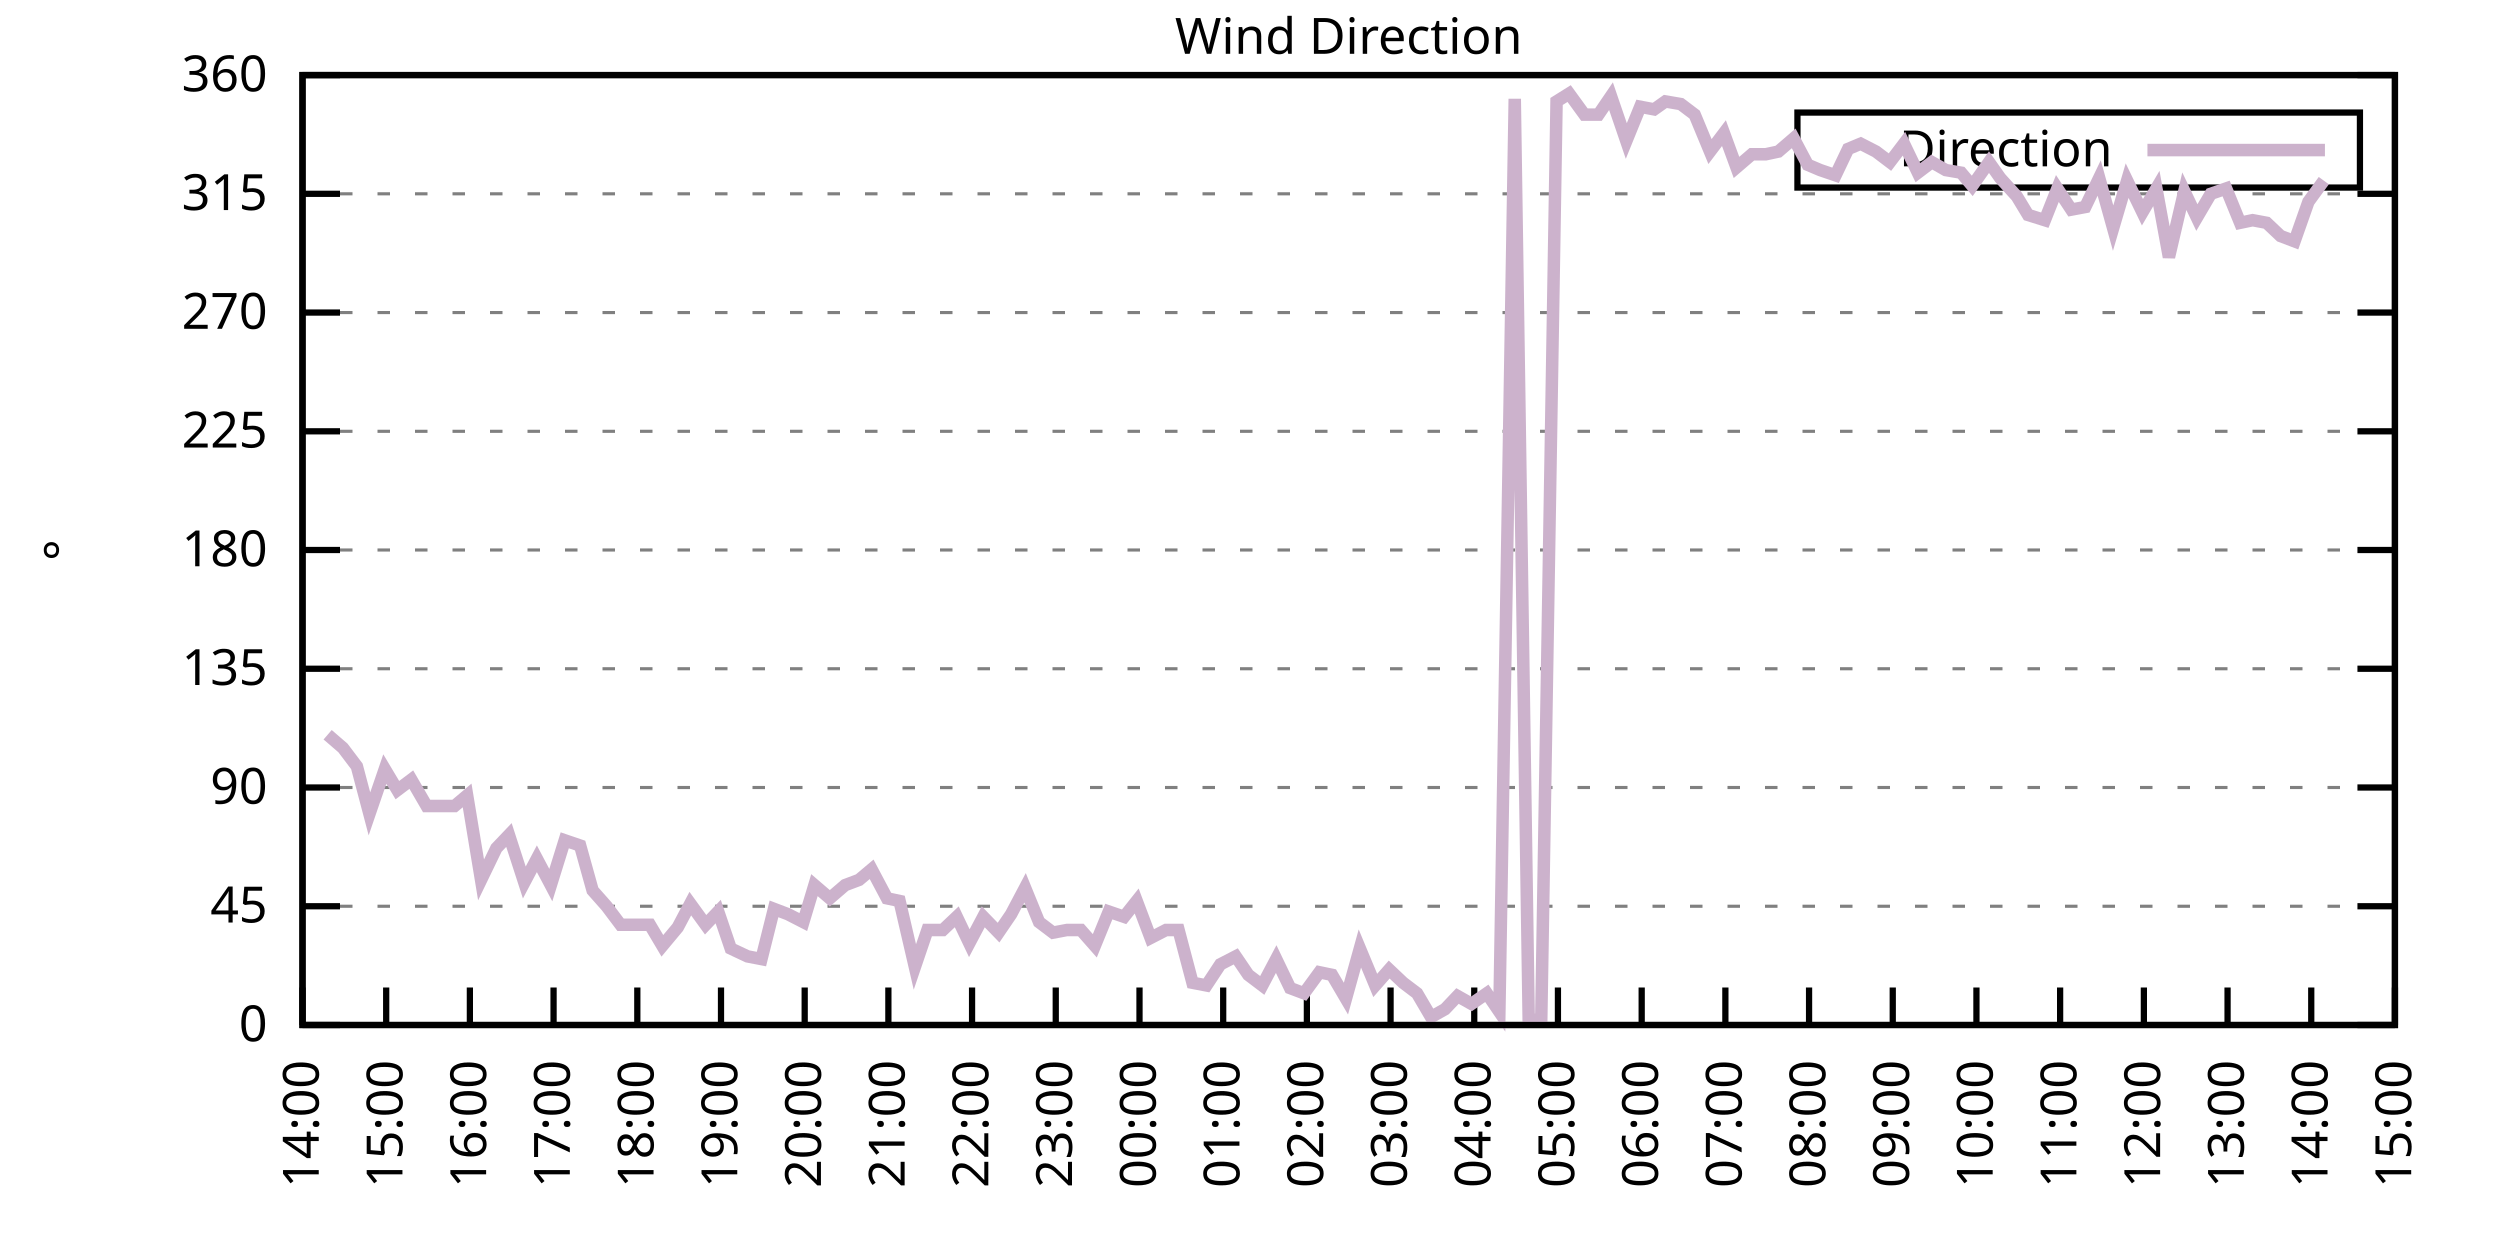
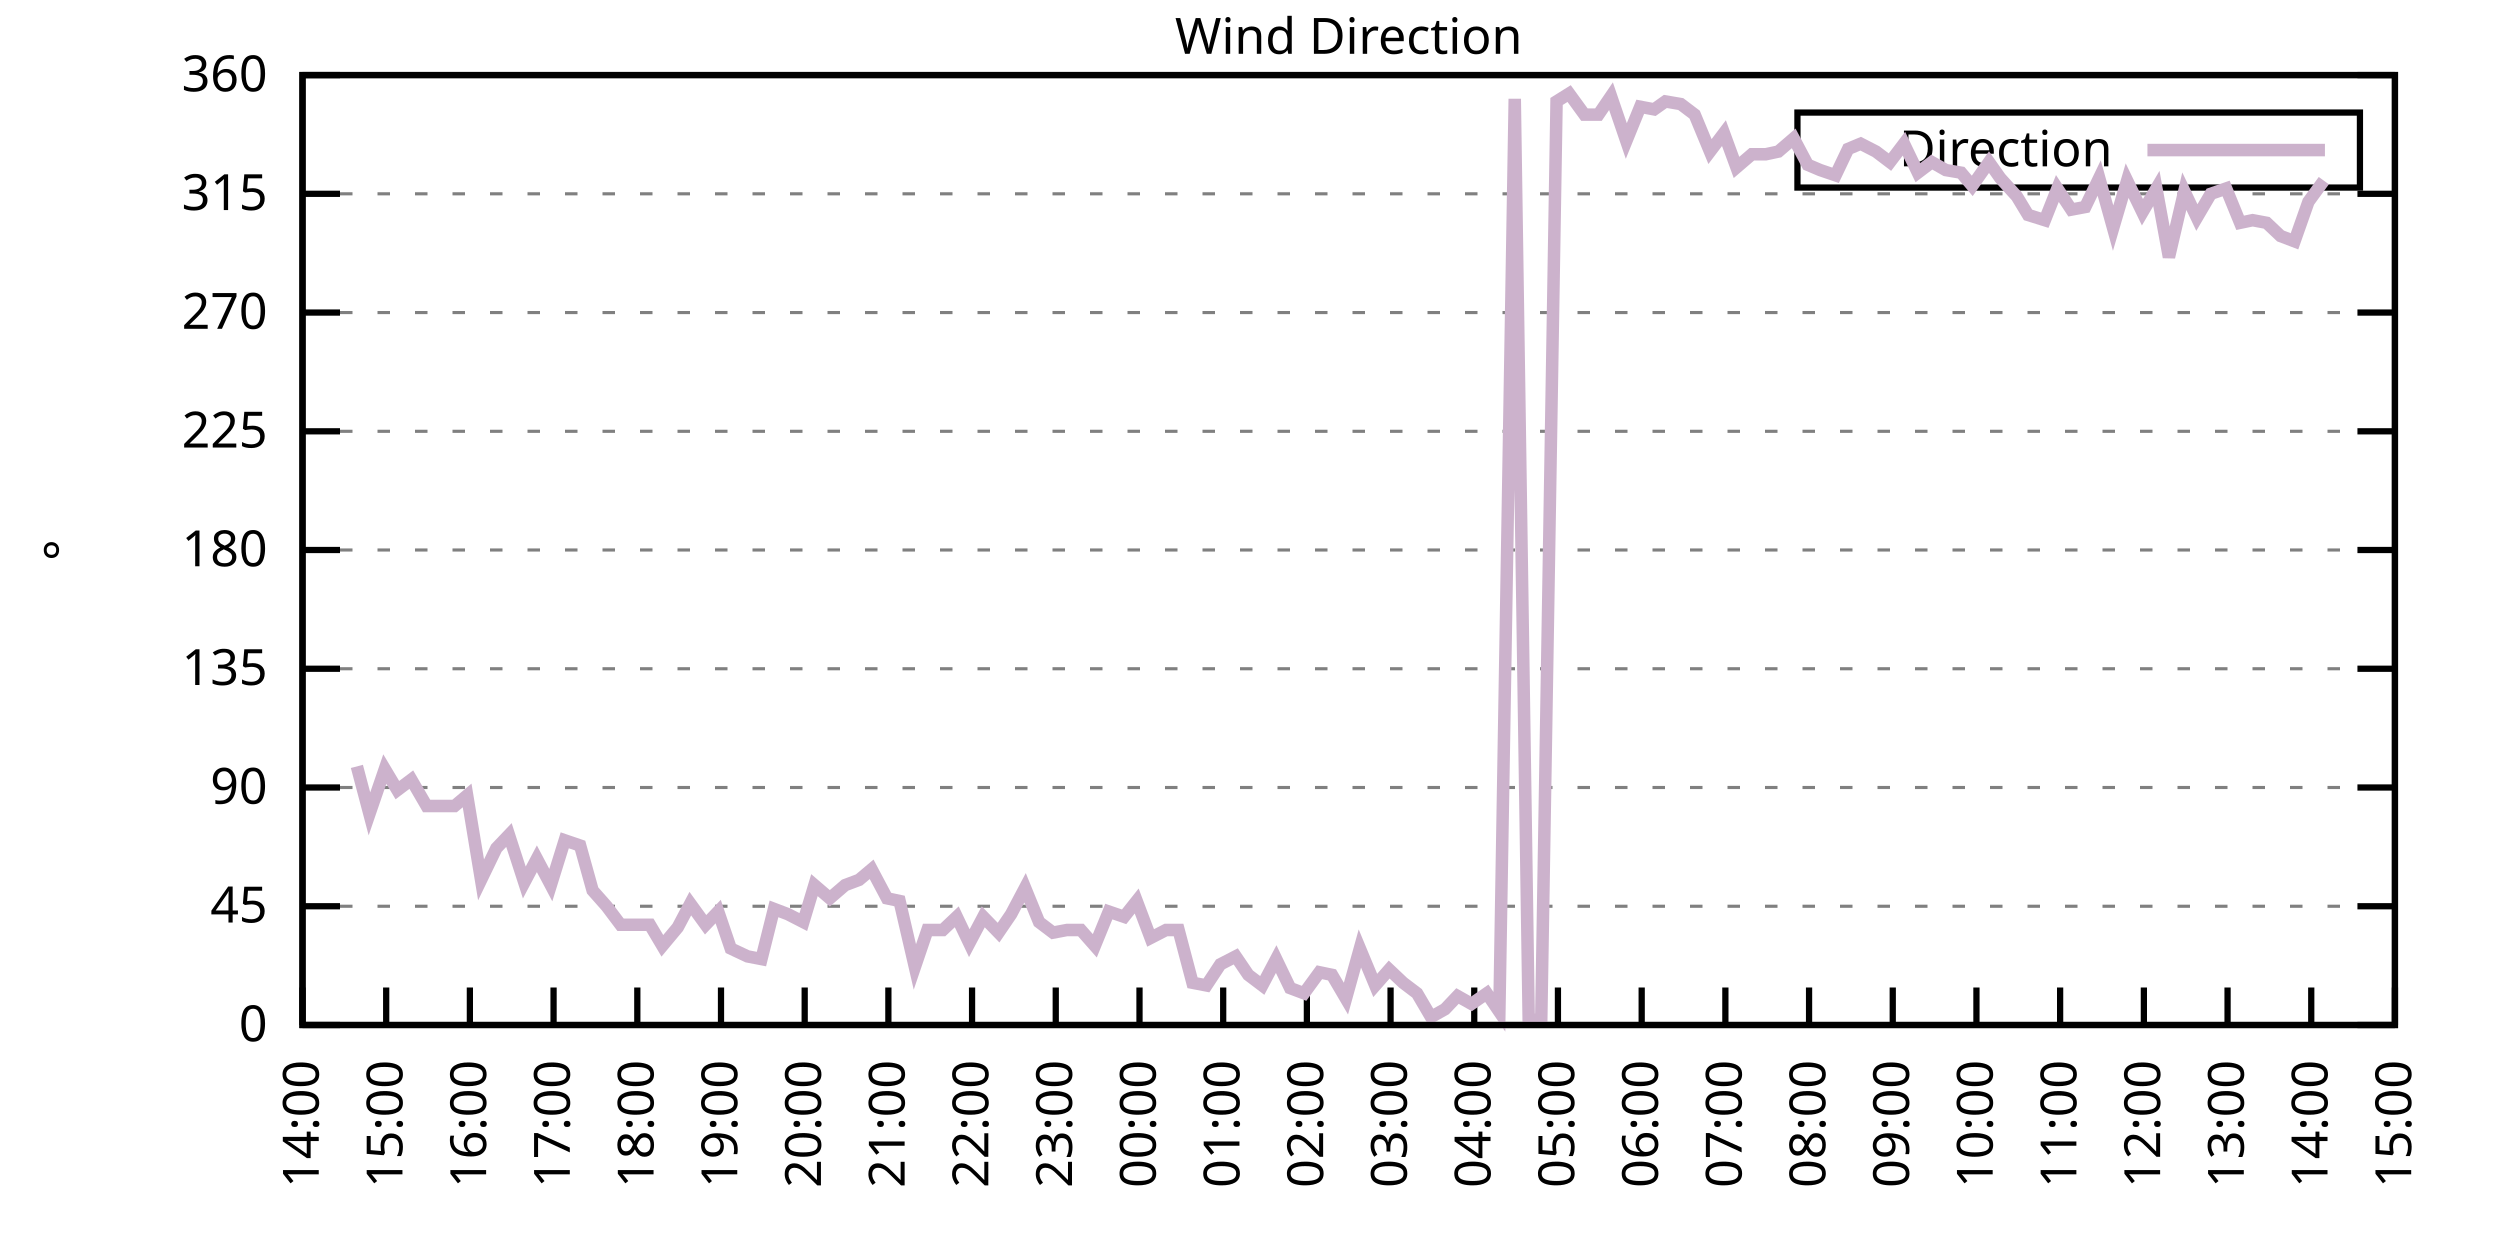
<svg xmlns="http://www.w3.org/2000/svg" xmlns:xlink="http://www.w3.org/1999/xlink" width="400" height="200" viewBox="0 0 400 200">
  <g id="gnuplot_canvas">
    <rect x="0" y="0" width="400" height="200" fill="none" />
    <defs>
      <circle id="gpDot" r="0.5" stroke-width="0.5" stroke="currentColor" />
      <path id="gpPt0" stroke-width="0.333" stroke="currentColor" d="M-1,0 h2 M0,-1 v2" />
      <path id="gpPt1" stroke-width="0.333" stroke="currentColor" d="M-1,-1 L1,1 M1,-1 L-1,1" />
      <path id="gpPt2" stroke-width="0.333" stroke="currentColor" d="M-1,0 L1,0 M0,-1 L0,1 M-1,-1 L1,1 M-1,1 L1,-1" />
      <rect id="gpPt3" stroke-width="0.333" stroke="currentColor" x="-1" y="-1" width="2" height="2" />
      <rect id="gpPt4" stroke-width="0.333" stroke="currentColor" fill="currentColor" x="-1" y="-1" width="2" height="2" />
      <circle id="gpPt5" stroke-width="0.333" stroke="currentColor" cx="0" cy="0" r="1" />
      <use xlink:href="#gpPt5" id="gpPt6" fill="currentColor" stroke="none" />
      <path id="gpPt7" stroke-width="0.333" stroke="currentColor" d="M0,-1.33 L-1.33,0.67 L1.33,0.67 z" />
      <use xlink:href="#gpPt7" id="gpPt8" fill="currentColor" stroke="none" />
      <use xlink:href="#gpPt7" id="gpPt9" stroke="currentColor" transform="rotate(180)" />
      <use xlink:href="#gpPt9" id="gpPt10" fill="currentColor" stroke="none" />
      <use xlink:href="#gpPt3" id="gpPt11" stroke="currentColor" transform="rotate(45)" />
      <use xlink:href="#gpPt11" id="gpPt12" fill="currentColor" stroke="none" />
      <path id="gpPt13" stroke-width="0.333" stroke="currentColor" d="M0,1.330 L1.265,0.411 L0.782,-1.067 L-0.782,-1.076 L-1.265,0.411 z" />
      <use xlink:href="#gpPt13" id="gpPt14" fill="currentColor" stroke="none" />
      <filter id="textbox" filterUnits="objectBoundingBox" x="0" y="0" height="1" width="1">
        <feFlood flood-color="white" flood-opacity="1" result="bgnd" />
        <feComposite in="SourceGraphic" in2="bgnd" operator="atop" />
      </filter>
      <filter id="greybox" filterUnits="objectBoundingBox" x="0" y="0" height="1" width="1">
        <feFlood flood-color="lightgrey" flood-opacity="1" result="grey" />
        <feComposite in="SourceGraphic" in2="grey" operator="atop" />
      </filter>
    </defs>
    <g fill="none" color="white" stroke="currentColor" stroke-width="1.00" stroke-linecap="butt" stroke-linejoin="miter">
</g>
    <g fill="none" color="black" stroke="currentColor" stroke-width="1.00" stroke-linecap="butt" stroke-linejoin="miter">
      <g stroke="none" shape-rendering="crispEdges">
        <polygon fill="rgb(255, 255, 255)" points="48.40,164.00 383.18,164.00 383.18,12.02 48.40,12.02 " />
      </g>
    </g>
    <g fill="none" color="black" stroke="currentColor" stroke-width="1.00" stroke-linecap="butt" stroke-linejoin="miter">
</g>
    <g fill="none" color="black" stroke="black" stroke-width="0.50" stroke-linecap="butt" stroke-linejoin="miter">
</g>
    <g fill="none" color="gray" stroke="currentColor" stroke-width="0.50" stroke-linecap="butt" stroke-linejoin="miter">
      <path stroke="gray" stroke-dasharray="2,4" class="gridline" d="M48.40,164.00 L383.19,164.00  " />
    </g>
    <g fill="none" color="gray" stroke="gray" stroke-width="1.00" stroke-linecap="butt" stroke-linejoin="miter">
</g>
    <g fill="none" color="black" stroke="currentColor" stroke-width="1.00" stroke-linecap="butt" stroke-linejoin="miter">
      <path stroke="black" d="M48.40,164.00 L54.40,164.00 M383.19,164.00 L377.19,164.00  " />
      <g transform="translate(42.80,166.60)" stroke="none" fill="black" font-family="Sans" font-size="8.00" text-anchor="end">
        <text>
          <tspan font-family="Sans"> 0</tspan>
        </text>
      </g>
    </g>
    <g fill="none" color="black" stroke="currentColor" stroke-width="1.00" stroke-linecap="butt" stroke-linejoin="miter">
</g>
    <g fill="none" color="black" stroke="black" stroke-width="0.50" stroke-linecap="butt" stroke-linejoin="miter">
</g>
    <g fill="none" color="gray" stroke="currentColor" stroke-width="0.50" stroke-linecap="butt" stroke-linejoin="miter">
      <path stroke="gray" stroke-dasharray="2,4" class="gridline" d="M48.40,145.00 L383.19,145.00  " />
    </g>
    <g fill="none" color="gray" stroke="gray" stroke-width="1.00" stroke-linecap="butt" stroke-linejoin="miter">
</g>
    <g fill="none" color="black" stroke="currentColor" stroke-width="1.00" stroke-linecap="butt" stroke-linejoin="miter">
      <path stroke="black" d="M48.40,145.00 L54.40,145.00 M383.19,145.00 L377.19,145.00  " />
      <g transform="translate(42.80,147.60)" stroke="none" fill="black" font-family="Sans" font-size="8.00" text-anchor="end">
        <text>
          <tspan font-family="Sans"> 45</tspan>
        </text>
      </g>
    </g>
    <g fill="none" color="black" stroke="currentColor" stroke-width="1.00" stroke-linecap="butt" stroke-linejoin="miter">
</g>
    <g fill="none" color="black" stroke="black" stroke-width="0.50" stroke-linecap="butt" stroke-linejoin="miter">
</g>
    <g fill="none" color="gray" stroke="currentColor" stroke-width="0.50" stroke-linecap="butt" stroke-linejoin="miter">
      <path stroke="gray" stroke-dasharray="2,4" class="gridline" d="M48.40,126.00 L383.19,126.00  " />
    </g>
    <g fill="none" color="gray" stroke="gray" stroke-width="1.00" stroke-linecap="butt" stroke-linejoin="miter">
</g>
    <g fill="none" color="black" stroke="currentColor" stroke-width="1.00" stroke-linecap="butt" stroke-linejoin="miter">
      <path stroke="black" d="M48.40,126.00 L54.40,126.00 M383.19,126.00 L377.19,126.00  " />
      <g transform="translate(42.80,128.60)" stroke="none" fill="black" font-family="Sans" font-size="8.00" text-anchor="end">
        <text>
          <tspan font-family="Sans"> 90</tspan>
        </text>
      </g>
    </g>
    <g fill="none" color="black" stroke="currentColor" stroke-width="1.00" stroke-linecap="butt" stroke-linejoin="miter">
</g>
    <g fill="none" color="black" stroke="black" stroke-width="0.50" stroke-linecap="butt" stroke-linejoin="miter">
</g>
    <g fill="none" color="gray" stroke="currentColor" stroke-width="0.50" stroke-linecap="butt" stroke-linejoin="miter">
      <path stroke="gray" stroke-dasharray="2,4" class="gridline" d="M48.40,107.00 L383.19,107.00  " />
    </g>
    <g fill="none" color="gray" stroke="gray" stroke-width="1.00" stroke-linecap="butt" stroke-linejoin="miter">
</g>
    <g fill="none" color="black" stroke="currentColor" stroke-width="1.00" stroke-linecap="butt" stroke-linejoin="miter">
      <path stroke="black" d="M48.40,107.00 L54.40,107.00 M383.19,107.00 L377.19,107.00  " />
      <g transform="translate(42.80,109.60)" stroke="none" fill="black" font-family="Sans" font-size="8.00" text-anchor="end">
        <text>
          <tspan font-family="Sans"> 135</tspan>
        </text>
      </g>
    </g>
    <g fill="none" color="black" stroke="currentColor" stroke-width="1.00" stroke-linecap="butt" stroke-linejoin="miter">
</g>
    <g fill="none" color="black" stroke="black" stroke-width="0.50" stroke-linecap="butt" stroke-linejoin="miter">
</g>
    <g fill="none" color="gray" stroke="currentColor" stroke-width="0.50" stroke-linecap="butt" stroke-linejoin="miter">
      <path stroke="gray" stroke-dasharray="2,4" class="gridline" d="M48.40,88.00 L383.19,88.00  " />
    </g>
    <g fill="none" color="gray" stroke="gray" stroke-width="1.00" stroke-linecap="butt" stroke-linejoin="miter">
</g>
    <g fill="none" color="black" stroke="currentColor" stroke-width="1.00" stroke-linecap="butt" stroke-linejoin="miter">
      <path stroke="black" d="M48.40,88.00 L54.40,88.00 M383.19,88.00 L377.19,88.00  " />
      <g transform="translate(42.80,90.60)" stroke="none" fill="black" font-family="Sans" font-size="8.00" text-anchor="end">
        <text>
          <tspan font-family="Sans"> 180</tspan>
        </text>
      </g>
    </g>
    <g fill="none" color="black" stroke="currentColor" stroke-width="1.00" stroke-linecap="butt" stroke-linejoin="miter">
</g>
    <g fill="none" color="black" stroke="black" stroke-width="0.50" stroke-linecap="butt" stroke-linejoin="miter">
</g>
    <g fill="none" color="gray" stroke="currentColor" stroke-width="0.50" stroke-linecap="butt" stroke-linejoin="miter">
      <path stroke="gray" stroke-dasharray="2,4" class="gridline" d="M48.40,69.01 L383.19,69.01  " />
    </g>
    <g fill="none" color="gray" stroke="gray" stroke-width="1.00" stroke-linecap="butt" stroke-linejoin="miter">
</g>
    <g fill="none" color="black" stroke="currentColor" stroke-width="1.00" stroke-linecap="butt" stroke-linejoin="miter">
      <path stroke="black" d="M48.40,69.01 L54.40,69.01 M383.19,69.01 L377.19,69.01  " />
      <g transform="translate(42.80,71.61)" stroke="none" fill="black" font-family="Sans" font-size="8.00" text-anchor="end">
        <text>
          <tspan font-family="Sans"> 225</tspan>
        </text>
      </g>
    </g>
    <g fill="none" color="black" stroke="currentColor" stroke-width="1.00" stroke-linecap="butt" stroke-linejoin="miter">
</g>
    <g fill="none" color="black" stroke="black" stroke-width="0.50" stroke-linecap="butt" stroke-linejoin="miter">
</g>
    <g fill="none" color="gray" stroke="currentColor" stroke-width="0.50" stroke-linecap="butt" stroke-linejoin="miter">
      <path stroke="gray" stroke-dasharray="2,4" class="gridline" d="M48.40,50.01 L383.19,50.01  " />
    </g>
    <g fill="none" color="gray" stroke="gray" stroke-width="1.00" stroke-linecap="butt" stroke-linejoin="miter">
</g>
    <g fill="none" color="black" stroke="currentColor" stroke-width="1.00" stroke-linecap="butt" stroke-linejoin="miter">
      <path stroke="black" d="M48.40,50.01 L54.40,50.01 M383.19,50.01 L377.19,50.01  " />
      <g transform="translate(42.80,52.61)" stroke="none" fill="black" font-family="Sans" font-size="8.00" text-anchor="end">
        <text>
          <tspan font-family="Sans"> 270</tspan>
        </text>
      </g>
    </g>
    <g fill="none" color="black" stroke="currentColor" stroke-width="1.00" stroke-linecap="butt" stroke-linejoin="miter">
</g>
    <g fill="none" color="black" stroke="black" stroke-width="0.50" stroke-linecap="butt" stroke-linejoin="miter">
</g>
    <g fill="none" color="gray" stroke="currentColor" stroke-width="0.50" stroke-linecap="butt" stroke-linejoin="miter">
      <path stroke="gray" stroke-dasharray="2,4" class="gridline" d="M48.40,31.01 L383.19,31.01  " />
    </g>
    <g fill="none" color="gray" stroke="gray" stroke-width="1.00" stroke-linecap="butt" stroke-linejoin="miter">
</g>
    <g fill="none" color="black" stroke="currentColor" stroke-width="1.00" stroke-linecap="butt" stroke-linejoin="miter">
      <path stroke="black" d="M48.40,31.01 L54.40,31.01 M383.19,31.01 L377.19,31.01  " />
      <g transform="translate(42.80,33.61)" stroke="none" fill="black" font-family="Sans" font-size="8.00" text-anchor="end">
        <text>
          <tspan font-family="Sans"> 315</tspan>
        </text>
      </g>
    </g>
    <g fill="none" color="black" stroke="currentColor" stroke-width="1.00" stroke-linecap="butt" stroke-linejoin="miter">
</g>
    <g fill="none" color="black" stroke="black" stroke-width="0.50" stroke-linecap="butt" stroke-linejoin="miter">
</g>
    <g fill="none" color="gray" stroke="currentColor" stroke-width="0.50" stroke-linecap="butt" stroke-linejoin="miter">
      <path stroke="gray" stroke-dasharray="2,4" class="gridline" d="M48.40,12.01 L383.19,12.01  " />
    </g>
    <g fill="none" color="gray" stroke="gray" stroke-width="1.00" stroke-linecap="butt" stroke-linejoin="miter">
</g>
    <g fill="none" color="black" stroke="currentColor" stroke-width="1.00" stroke-linecap="butt" stroke-linejoin="miter">
      <path stroke="black" d="M48.40,12.01 L54.40,12.01 M383.19,12.01 L377.19,12.01  " />
      <g transform="translate(42.80,14.61)" stroke="none" fill="black" font-family="Sans" font-size="8.00" text-anchor="end">
        <text>
          <tspan font-family="Sans"> 360</tspan>
        </text>
      </g>
    </g>
    <g fill="none" color="black" stroke="currentColor" stroke-width="1.00" stroke-linecap="butt" stroke-linejoin="miter">
      <path stroke="black" d="M48.40,164.00 L48.40,158.00  " />
      <g transform="translate(51.00,169.60) rotate(270.00)" stroke="none" fill="black" font-family="Sans" font-size="8.00" text-anchor="end">
        <text>
          <tspan font-family="Sans">14:00</tspan>
        </text>
      </g>
    </g>
    <g fill="none" color="black" stroke="currentColor" stroke-width="1.00" stroke-linecap="butt" stroke-linejoin="miter">
      <path stroke="black" d="M61.79,164.00 L61.79,158.00  " />
      <g transform="translate(64.39,169.60) rotate(270.00)" stroke="none" fill="black" font-family="Sans" font-size="8.00" text-anchor="end">
        <text>
          <tspan font-family="Sans">15:00</tspan>
        </text>
      </g>
    </g>
    <g fill="none" color="black" stroke="currentColor" stroke-width="1.00" stroke-linecap="butt" stroke-linejoin="miter">
      <path stroke="black" d="M75.18,164.00 L75.18,158.00  " />
      <g transform="translate(77.78,169.60) rotate(270.00)" stroke="none" fill="black" font-family="Sans" font-size="8.00" text-anchor="end">
        <text>
          <tspan font-family="Sans">16:00</tspan>
        </text>
      </g>
    </g>
    <g fill="none" color="black" stroke="currentColor" stroke-width="1.00" stroke-linecap="butt" stroke-linejoin="miter">
      <path stroke="black" d="M88.57,164.00 L88.57,158.00  " />
      <g transform="translate(91.17,169.60) rotate(270.00)" stroke="none" fill="black" font-family="Sans" font-size="8.00" text-anchor="end">
        <text>
          <tspan font-family="Sans">17:00</tspan>
        </text>
      </g>
    </g>
    <g fill="none" color="black" stroke="currentColor" stroke-width="1.00" stroke-linecap="butt" stroke-linejoin="miter">
      <path stroke="black" d="M101.97,164.00 L101.97,158.00  " />
      <g transform="translate(104.57,169.60) rotate(270.00)" stroke="none" fill="black" font-family="Sans" font-size="8.00" text-anchor="end">
        <text>
          <tspan font-family="Sans">18:00</tspan>
        </text>
      </g>
    </g>
    <g fill="none" color="black" stroke="currentColor" stroke-width="1.00" stroke-linecap="butt" stroke-linejoin="miter">
      <path stroke="black" d="M115.36,164.00 L115.36,158.00  " />
      <g transform="translate(117.96,169.60) rotate(270.00)" stroke="none" fill="black" font-family="Sans" font-size="8.00" text-anchor="end">
        <text>
          <tspan font-family="Sans">19:00</tspan>
        </text>
      </g>
    </g>
    <g fill="none" color="black" stroke="currentColor" stroke-width="1.00" stroke-linecap="butt" stroke-linejoin="miter">
      <path stroke="black" d="M128.75,164.00 L128.75,158.00  " />
      <g transform="translate(131.35,169.60) rotate(270.00)" stroke="none" fill="black" font-family="Sans" font-size="8.00" text-anchor="end">
        <text>
          <tspan font-family="Sans">20:00</tspan>
        </text>
      </g>
    </g>
    <g fill="none" color="black" stroke="currentColor" stroke-width="1.00" stroke-linecap="butt" stroke-linejoin="miter">
      <path stroke="black" d="M142.14,164.00 L142.14,158.00  " />
      <g transform="translate(144.74,169.60) rotate(270.00)" stroke="none" fill="black" font-family="Sans" font-size="8.00" text-anchor="end">
        <text>
          <tspan font-family="Sans">21:00</tspan>
        </text>
      </g>
    </g>
    <g fill="none" color="black" stroke="currentColor" stroke-width="1.00" stroke-linecap="butt" stroke-linejoin="miter">
      <path stroke="black" d="M155.53,164.00 L155.53,158.00  " />
      <g transform="translate(158.13,169.60) rotate(270.00)" stroke="none" fill="black" font-family="Sans" font-size="8.00" text-anchor="end">
        <text>
          <tspan font-family="Sans">22:00</tspan>
        </text>
      </g>
    </g>
    <g fill="none" color="black" stroke="currentColor" stroke-width="1.00" stroke-linecap="butt" stroke-linejoin="miter">
      <path stroke="black" d="M168.92,164.00 L168.92,158.00  " />
      <g transform="translate(171.52,169.60) rotate(270.00)" stroke="none" fill="black" font-family="Sans" font-size="8.00" text-anchor="end">
        <text>
          <tspan font-family="Sans">23:00</tspan>
        </text>
      </g>
    </g>
    <g fill="none" color="black" stroke="currentColor" stroke-width="1.00" stroke-linecap="butt" stroke-linejoin="miter">
      <path stroke="black" d="M182.32,164.00 L182.32,158.00  " />
      <g transform="translate(184.92,169.60) rotate(270.00)" stroke="none" fill="black" font-family="Sans" font-size="8.00" text-anchor="end">
        <text>
          <tspan font-family="Sans">00:00</tspan>
        </text>
      </g>
    </g>
    <g fill="none" color="black" stroke="currentColor" stroke-width="1.00" stroke-linecap="butt" stroke-linejoin="miter">
      <path stroke="black" d="M195.71,164.00 L195.71,158.00  " />
      <g transform="translate(198.31,169.60) rotate(270.00)" stroke="none" fill="black" font-family="Sans" font-size="8.00" text-anchor="end">
        <text>
          <tspan font-family="Sans">01:00</tspan>
        </text>
      </g>
    </g>
    <g fill="none" color="black" stroke="currentColor" stroke-width="1.00" stroke-linecap="butt" stroke-linejoin="miter">
      <path stroke="black" d="M209.10,164.00 L209.10,158.00  " />
      <g transform="translate(211.70,169.60) rotate(270.00)" stroke="none" fill="black" font-family="Sans" font-size="8.00" text-anchor="end">
        <text>
          <tspan font-family="Sans">02:00</tspan>
        </text>
      </g>
    </g>
    <g fill="none" color="black" stroke="currentColor" stroke-width="1.00" stroke-linecap="butt" stroke-linejoin="miter">
      <path stroke="black" d="M222.49,164.00 L222.49,158.00  " />
      <g transform="translate(225.09,169.60) rotate(270.00)" stroke="none" fill="black" font-family="Sans" font-size="8.00" text-anchor="end">
        <text>
          <tspan font-family="Sans">03:00</tspan>
        </text>
      </g>
    </g>
    <g fill="none" color="black" stroke="currentColor" stroke-width="1.00" stroke-linecap="butt" stroke-linejoin="miter">
      <path stroke="black" d="M235.88,164.00 L235.88,158.00  " />
      <g transform="translate(238.48,169.60) rotate(270.00)" stroke="none" fill="black" font-family="Sans" font-size="8.00" text-anchor="end">
        <text>
          <tspan font-family="Sans">04:00</tspan>
        </text>
      </g>
    </g>
    <g fill="none" color="black" stroke="currentColor" stroke-width="1.00" stroke-linecap="butt" stroke-linejoin="miter">
      <path stroke="black" d="M249.27,164.00 L249.27,158.00  " />
      <g transform="translate(251.87,169.60) rotate(270.00)" stroke="none" fill="black" font-family="Sans" font-size="8.00" text-anchor="end">
        <text>
          <tspan font-family="Sans">05:00</tspan>
        </text>
      </g>
    </g>
    <g fill="none" color="black" stroke="currentColor" stroke-width="1.00" stroke-linecap="butt" stroke-linejoin="miter">
      <path stroke="black" d="M262.67,164.00 L262.67,158.00  " />
      <g transform="translate(265.27,169.60) rotate(270.00)" stroke="none" fill="black" font-family="Sans" font-size="8.00" text-anchor="end">
        <text>
          <tspan font-family="Sans">06:00</tspan>
        </text>
      </g>
    </g>
    <g fill="none" color="black" stroke="currentColor" stroke-width="1.00" stroke-linecap="butt" stroke-linejoin="miter">
      <path stroke="black" d="M276.06,164.00 L276.06,158.00  " />
      <g transform="translate(278.66,169.60) rotate(270.00)" stroke="none" fill="black" font-family="Sans" font-size="8.00" text-anchor="end">
        <text>
          <tspan font-family="Sans">07:00</tspan>
        </text>
      </g>
    </g>
    <g fill="none" color="black" stroke="currentColor" stroke-width="1.00" stroke-linecap="butt" stroke-linejoin="miter">
      <path stroke="black" d="M289.45,164.00 L289.45,158.00  " />
      <g transform="translate(292.05,169.60) rotate(270.00)" stroke="none" fill="black" font-family="Sans" font-size="8.00" text-anchor="end">
        <text>
          <tspan font-family="Sans">08:00</tspan>
        </text>
      </g>
    </g>
    <g fill="none" color="black" stroke="currentColor" stroke-width="1.00" stroke-linecap="butt" stroke-linejoin="miter">
      <path stroke="black" d="M302.84,164.00 L302.84,158.00  " />
      <g transform="translate(305.44,169.60) rotate(270.00)" stroke="none" fill="black" font-family="Sans" font-size="8.00" text-anchor="end">
        <text>
          <tspan font-family="Sans">09:00</tspan>
        </text>
      </g>
    </g>
    <g fill="none" color="black" stroke="currentColor" stroke-width="1.00" stroke-linecap="butt" stroke-linejoin="miter">
      <path stroke="black" d="M316.23,164.00 L316.23,158.00  " />
      <g transform="translate(318.83,169.60) rotate(270.00)" stroke="none" fill="black" font-family="Sans" font-size="8.00" text-anchor="end">
        <text>
          <tspan font-family="Sans">10:00</tspan>
        </text>
      </g>
    </g>
    <g fill="none" color="black" stroke="currentColor" stroke-width="1.00" stroke-linecap="butt" stroke-linejoin="miter">
      <path stroke="black" d="M329.62,164.00 L329.62,158.00  " />
      <g transform="translate(332.22,169.60) rotate(270.00)" stroke="none" fill="black" font-family="Sans" font-size="8.00" text-anchor="end">
        <text>
          <tspan font-family="Sans">11:00</tspan>
        </text>
      </g>
    </g>
    <g fill="none" color="black" stroke="currentColor" stroke-width="1.00" stroke-linecap="butt" stroke-linejoin="miter">
      <path stroke="black" d="M343.02,164.00 L343.02,158.00  " />
      <g transform="translate(345.62,169.60) rotate(270.00)" stroke="none" fill="black" font-family="Sans" font-size="8.00" text-anchor="end">
        <text>
          <tspan font-family="Sans">12:00</tspan>
        </text>
      </g>
    </g>
    <g fill="none" color="black" stroke="currentColor" stroke-width="1.00" stroke-linecap="butt" stroke-linejoin="miter">
      <path stroke="black" d="M356.41,164.00 L356.41,158.00  " />
      <g transform="translate(359.01,169.60) rotate(270.00)" stroke="none" fill="black" font-family="Sans" font-size="8.00" text-anchor="end">
        <text>
          <tspan font-family="Sans">13:00</tspan>
        </text>
      </g>
    </g>
    <g fill="none" color="black" stroke="currentColor" stroke-width="1.00" stroke-linecap="butt" stroke-linejoin="miter">
      <path stroke="black" d="M369.80,164.00 L369.80,158.00  " />
      <g transform="translate(372.40,169.60) rotate(270.00)" stroke="none" fill="black" font-family="Sans" font-size="8.00" text-anchor="end">
        <text>
          <tspan font-family="Sans">14:00</tspan>
        </text>
      </g>
    </g>
    <g fill="none" color="black" stroke="currentColor" stroke-width="1.00" stroke-linecap="butt" stroke-linejoin="miter">
      <path stroke="black" d="M383.19,164.00 L383.19,158.00  " />
      <g transform="translate(385.79,169.60) rotate(270.00)" stroke="none" fill="black" font-family="Sans" font-size="8.00" text-anchor="end">
        <text>
          <tspan font-family="Sans">15:00</tspan>
        </text>
      </g>
    </g>
    <g fill="none" color="black" stroke="currentColor" stroke-width="1.00" stroke-linecap="butt" stroke-linejoin="miter">
</g>
    <g fill="none" color="black" stroke="currentColor" stroke-width="1.00" stroke-linecap="butt" stroke-linejoin="miter">
      <path stroke="black" d="M48.40,12.01 L48.40,164.00 L383.19,164.00 L383.19,12.01 L48.40,12.01 Z  " />
    </g>
    <g fill="none" color="black" stroke="currentColor" stroke-width="1.00" stroke-linecap="butt" stroke-linejoin="miter">
</g>
    <g fill="none" color="black" stroke="currentColor" stroke-width="1.00" stroke-linecap="butt" stroke-linejoin="miter">
      <path stroke="black" d="M287.59,30.01 L287.59,18.01 L377.59,18.01 L377.59,30.01 L287.59,30.01 Z  " />
    </g>
    <g id="Wind_direction_plot_1">
      <g fill="none" color="white" stroke="black" stroke-width="2.00" stroke-linecap="butt" stroke-linejoin="miter">
</g>
      <g fill="none" color="black" stroke="currentColor" stroke-width="2.00" stroke-linecap="butt" stroke-linejoin="miter">
        <g transform="translate(337.99,26.61)" stroke="none" fill="black" font-family="Sans" font-size="8.00" text-anchor="end">
          <text>
            <tspan font-family="Sans">Direction</tspan>
          </text>
        </g>
      </g>
      <g fill="none" color="black" stroke="currentColor" stroke-width="2.00" stroke-linecap="butt" stroke-linejoin="miter">
-         <path stroke="rgb(204, 178, 204)" d="M343.59,24.01 L371.99,24.01 M52.42,117.56 L54.87,119.67 L57.10,122.62 L59.11,130.22 L61.57,123.05 L63.58,126.42   L65.81,124.74 L68.26,128.96 L70.27,128.96 L72.73,128.96 L74.74,127.27 L76.97,140.78 L79.42,135.71 L81.43,133.60   L83.89,141.20 L85.90,137.40 L88.13,141.62 L90.36,134.45 L92.82,135.29 L94.82,142.47 L97.06,145.00 L99.29,147.96   L101.52,147.96 L103.98,147.96 L105.98,151.33 L108.44,148.38 L110.45,144.58 L112.90,147.96 L114.91,145.85 L116.92,151.76   L119.60,153.02 L121.83,153.45 L123.84,145.42 L126.07,146.27 L128.53,147.53 L130.31,141.62 L132.77,143.73 L135.22,141.62   L137.45,140.78 L139.46,139.09 L141.92,143.73 L143.93,144.16 L146.38,154.71 L148.39,148.80 L150.85,148.80 L153.08,146.69   L155.09,150.91 L157.32,146.69 L159.77,149.22 L161.78,146.27 L164.01,142.05 L166.25,147.53 L168.48,149.22 L170.71,148.80   L172.94,148.80 L175.17,151.33 L177.41,145.85 L179.86,146.69 L181.87,144.16 L184.10,150.07 L186.56,148.80 L188.57,148.80   L190.80,157.24 L193.03,157.67 L195.26,154.29 L197.72,153.02 L199.73,155.98 L201.96,157.67 L204.19,153.45 L206.42,158.09   L208.65,158.93 L211.11,155.56 L213.12,155.98 L215.35,159.78 L217.58,151.76 L220.04,157.67 L222.27,155.13 L224.50,157.24   L226.73,158.93 L228.96,162.73 L231.20,161.47 L233.20,159.36 L235.44,160.62 L237.89,158.93 L239.90,161.89 L242.36,15.81   L244.59,163.16 L246.60,163.16 L249.05,16.23 L251.06,14.97 L253.51,18.34 L255.75,18.34 L257.76,15.39 L260.21,22.56   L262.44,17.08 L264.67,17.50 L266.46,16.23 L268.92,16.65 L271.15,18.34 L273.60,24.25 L275.83,21.30 L277.84,26.79   L280.30,24.68 L282.53,24.68 L284.54,24.25 L286.99,22.14 L289.23,26.36 L291.23,27.21 L293.69,28.05 L295.70,23.83   L297.71,22.99 L300.16,24.25 L302.39,25.94 L304.63,22.99 L306.86,27.63 L309.09,25.94 L311.32,27.21 L313.78,27.63   L315.56,29.74 L318.24,25.94 L320.03,28.48 L322.70,31.43 L324.49,34.39 L327.17,35.23 L329.18,30.16 L331.41,33.54   L333.64,33.12 L335.87,28.48 L338.10,36.50 L340.34,28.90 L342.79,33.96 L345.02,30.16 L347.03,41.14 L349.49,30.59   L351.50,34.81 L353.73,31.01 L356.18,30.16 L358.42,35.65 L360.42,35.23 L362.66,35.65 L364.89,37.76 L367.12,38.61   L369.35,32.28 L371.81,28.90  " />
+         <path stroke="rgb(204, 178, 204)" d="M343.59,24.01 L371.99,24.01 M57.10,122.62 L59.11,130.22 L61.57,123.05 L63.58,126.42 L65.81,124.74 L68.26,128.96   L70.27,128.96 L72.73,128.96 L74.74,127.27 L76.97,140.78 L79.42,135.71 L81.43,133.60 L83.89,141.20 L85.90,137.40   L88.13,141.62 L90.36,134.45 L92.82,135.29 L94.82,142.47 L97.06,145.00 L99.29,147.96 L101.52,147.96 L103.98,147.96   L105.98,151.33 L108.44,148.38 L110.45,144.58 L112.90,147.96 L114.91,145.85 L116.92,151.76 L119.60,153.02 L121.83,153.45   L123.84,145.42 L126.07,146.27 L128.53,147.53 L130.31,141.62 L132.77,143.73 L135.22,141.62 L137.45,140.78 L139.46,139.09   L141.92,143.73 L143.93,144.16 L146.38,154.71 L148.39,148.80 L150.85,148.80 L153.08,146.69 L155.09,150.91 L157.32,146.69   L159.77,149.22 L161.78,146.27 L164.01,142.05 L166.25,147.53 L168.48,149.22 L170.71,148.80 L172.94,148.80 L175.17,151.33   L177.41,145.85 L179.86,146.69 L181.87,144.16 L184.10,150.07 L186.56,148.80 L188.57,148.80 L190.80,157.24 L193.03,157.67   L195.26,154.29 L197.72,153.02 L199.73,155.98 L201.96,157.67 L204.19,153.45 L206.42,158.09 L208.65,158.93 L211.11,155.56   L213.12,155.98 L215.35,159.78 L217.58,151.76 L220.04,157.67 L222.27,155.13 L224.50,157.24 L226.73,158.93 L228.96,162.73   L231.20,161.47 L233.20,159.36 L235.44,160.62 L237.89,158.93 L239.90,161.89 L242.36,15.81 L244.59,163.16 L246.60,163.16   L249.05,16.23 L251.06,14.97 L253.51,18.34 L255.75,18.34 L257.76,15.39 L260.21,22.56 L262.44,17.08 L264.67,17.50   L266.46,16.23 L268.92,16.65 L271.15,18.34 L273.60,24.25 L275.83,21.30 L277.84,26.79 L280.30,24.68 L282.53,24.68   L284.54,24.25 L286.99,22.14 L289.23,26.36 L291.23,27.21 L293.69,28.05 L295.70,23.83 L297.71,22.99 L300.16,24.25   L302.39,25.94 L304.63,22.99 L306.86,27.63 L309.09,25.94 L311.32,27.21 L313.78,27.63 L315.56,29.74 L318.24,25.94   L320.03,28.48 L322.70,31.43 L324.49,34.39 L327.17,35.23 L329.18,30.16 L331.41,33.54 L333.64,33.12 L335.87,28.48   L338.10,36.50 L340.34,28.90 L342.79,33.96 L345.02,30.16 L347.03,41.14 L349.49,30.59 L351.50,34.81 L353.73,31.01   L356.18,30.16 L358.42,35.65 L360.42,35.23 L362.66,35.65 L364.89,37.76 L367.12,38.61 L369.35,32.28 L371.81,28.90    " />
      </g>
    </g>
    <g fill="none" color="black" stroke="currentColor" stroke-width="2.00" stroke-linecap="butt" stroke-linejoin="miter">
</g>
    <g fill="none" color="black" stroke="black" stroke-width="1.00" stroke-linecap="butt" stroke-linejoin="miter">
</g>
    <g fill="none" color="black" stroke="currentColor" stroke-width="1.00" stroke-linecap="butt" stroke-linejoin="miter">
      <path stroke="black" d="M48.40,12.01 L48.40,164.00 L383.19,164.00 L383.19,12.01 L48.40,12.01 Z  " />
      <g transform="translate(12.80,88.01) rotate(270.00)" stroke="none" fill="black" font-family="Sans" font-size="8.00" text-anchor="middle">
        <text>
          <tspan font-family="Sans">°</tspan>
        </text>
      </g>
    </g>
    <g fill="none" color="black" stroke="currentColor" stroke-width="1.00" stroke-linecap="butt" stroke-linejoin="miter">
</g>
    <g fill="none" color="black" stroke="currentColor" stroke-width="1.00" stroke-linecap="butt" stroke-linejoin="miter">
      <g transform="translate(215.79,8.61)" stroke="none" fill="black" font-family="Sans" font-size="8.00" text-anchor="middle">
        <text>
          <tspan font-family="Sans">Wind Direction</tspan>
        </text>
      </g>
    </g>
    <g fill="none" color="black" stroke="currentColor" stroke-width="1.00" stroke-linecap="butt" stroke-linejoin="miter">
</g>
  </g>
</svg>
